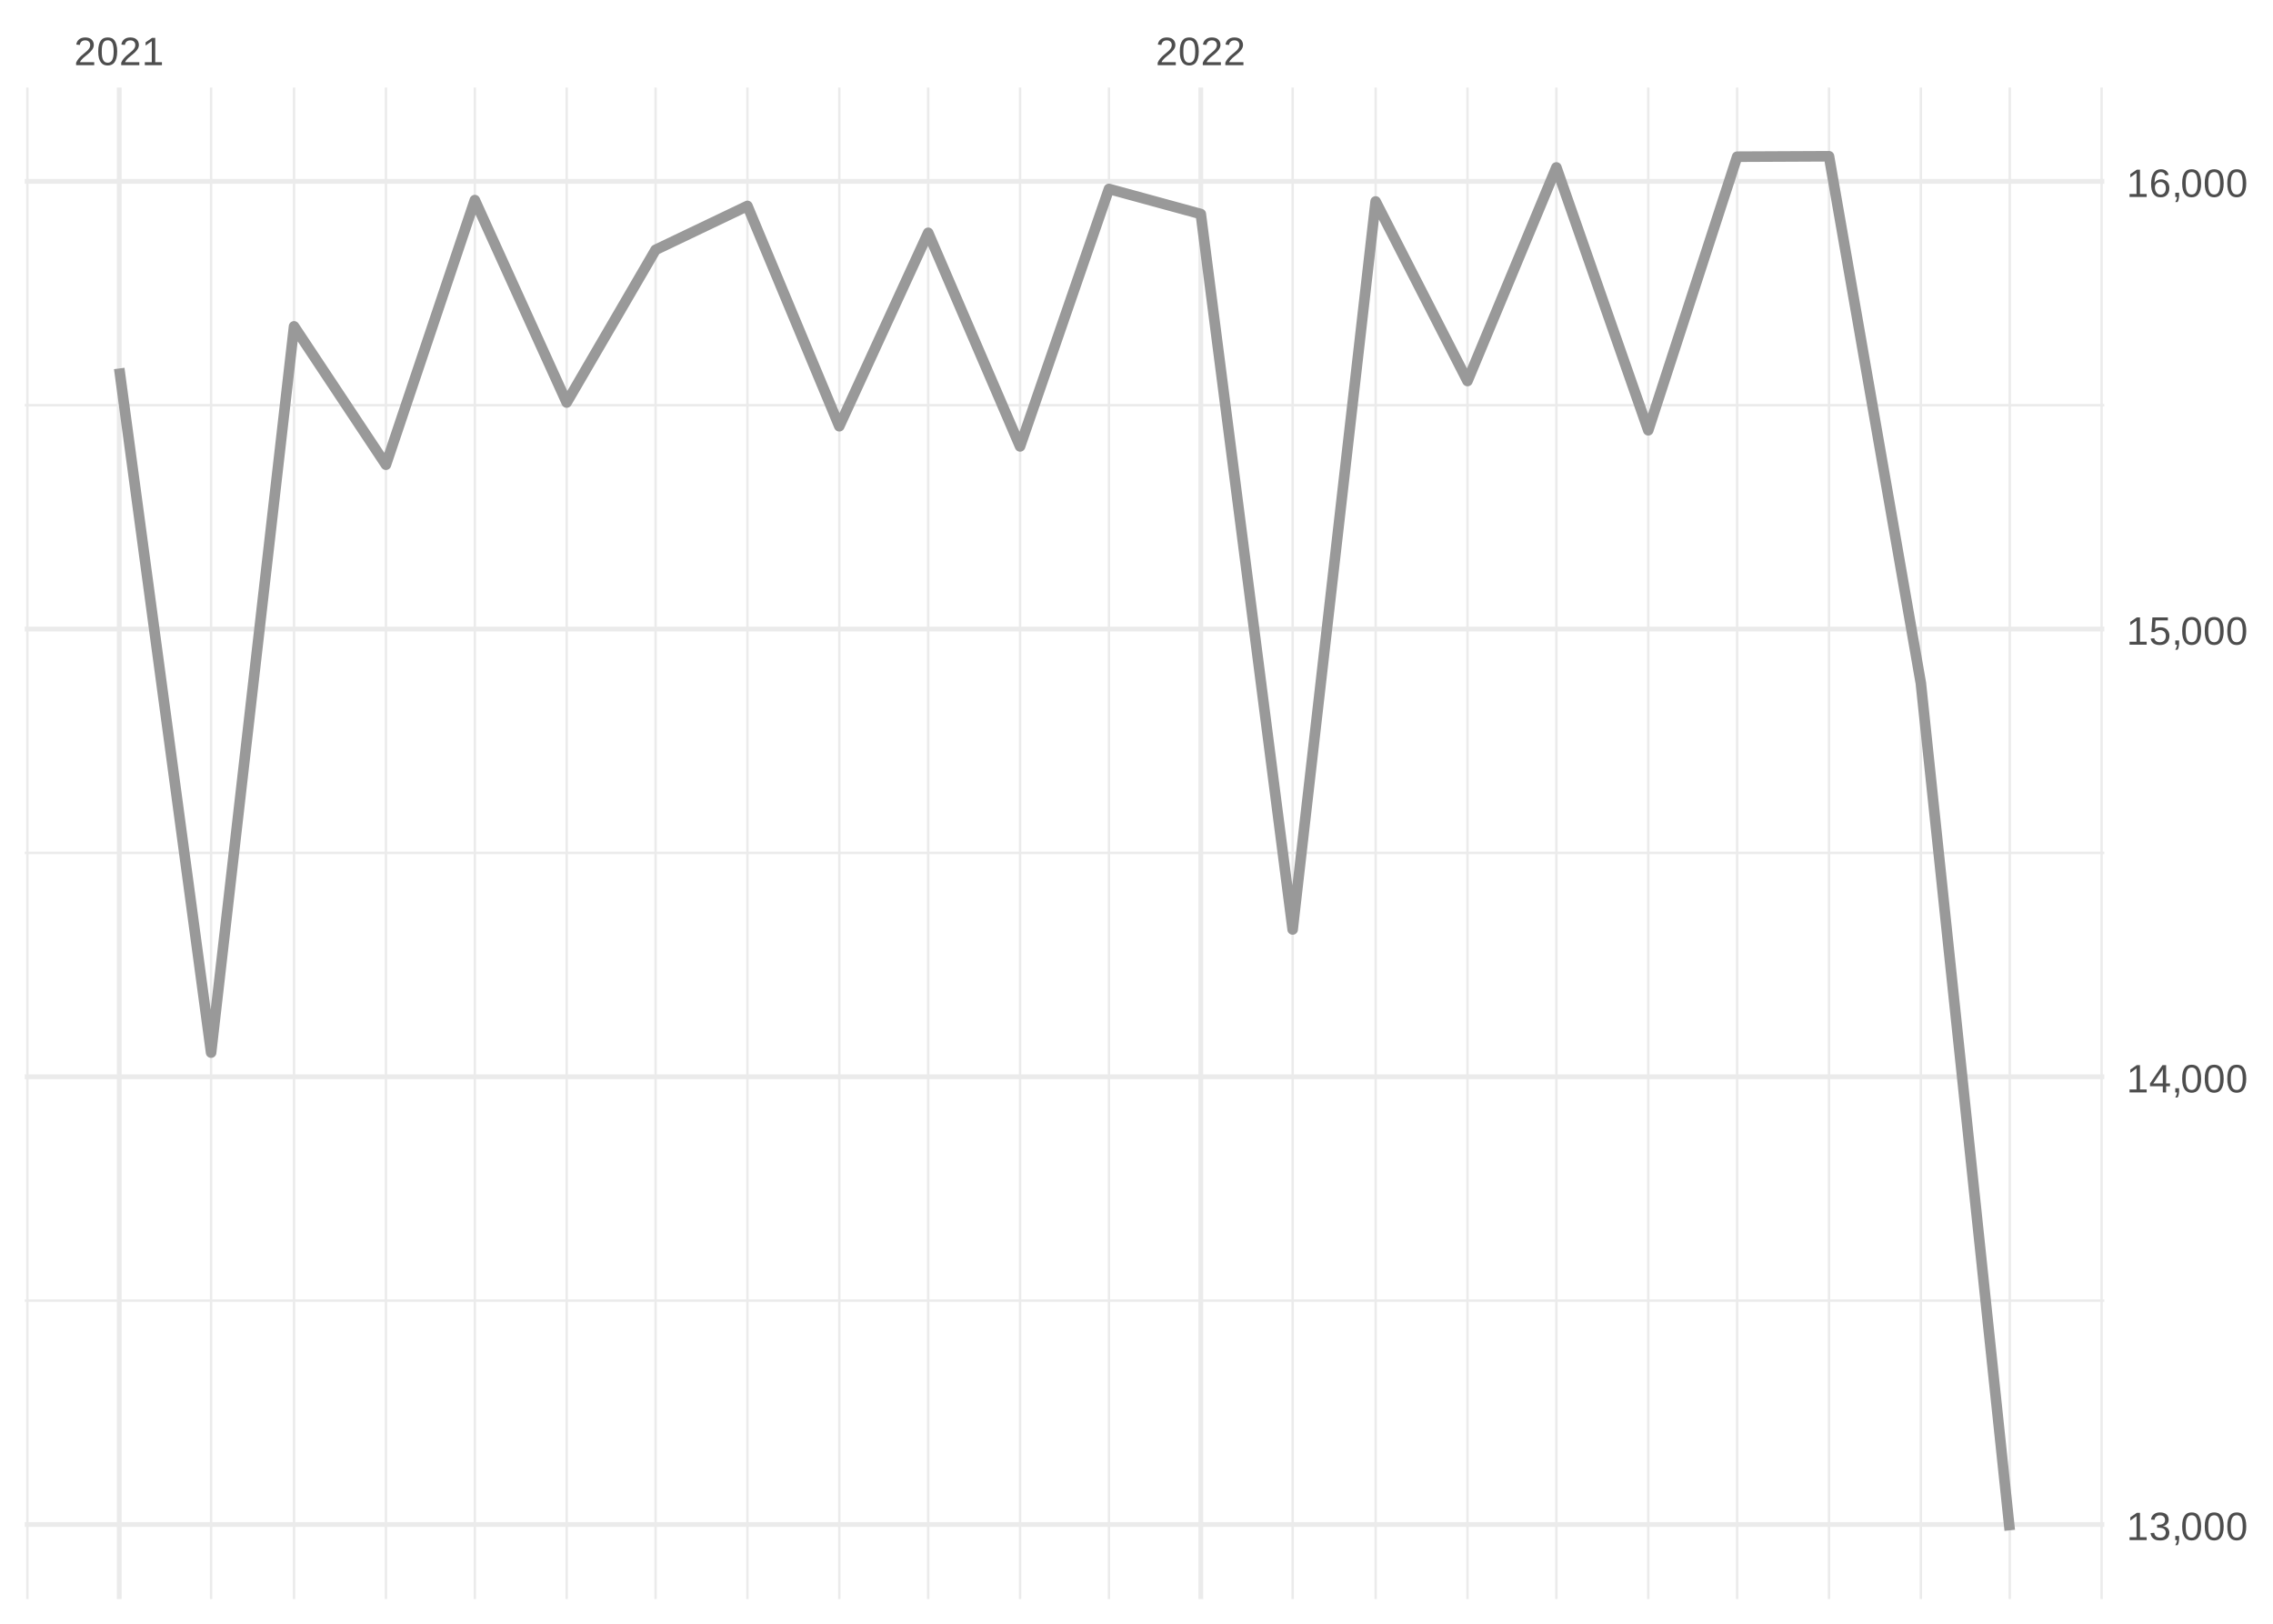
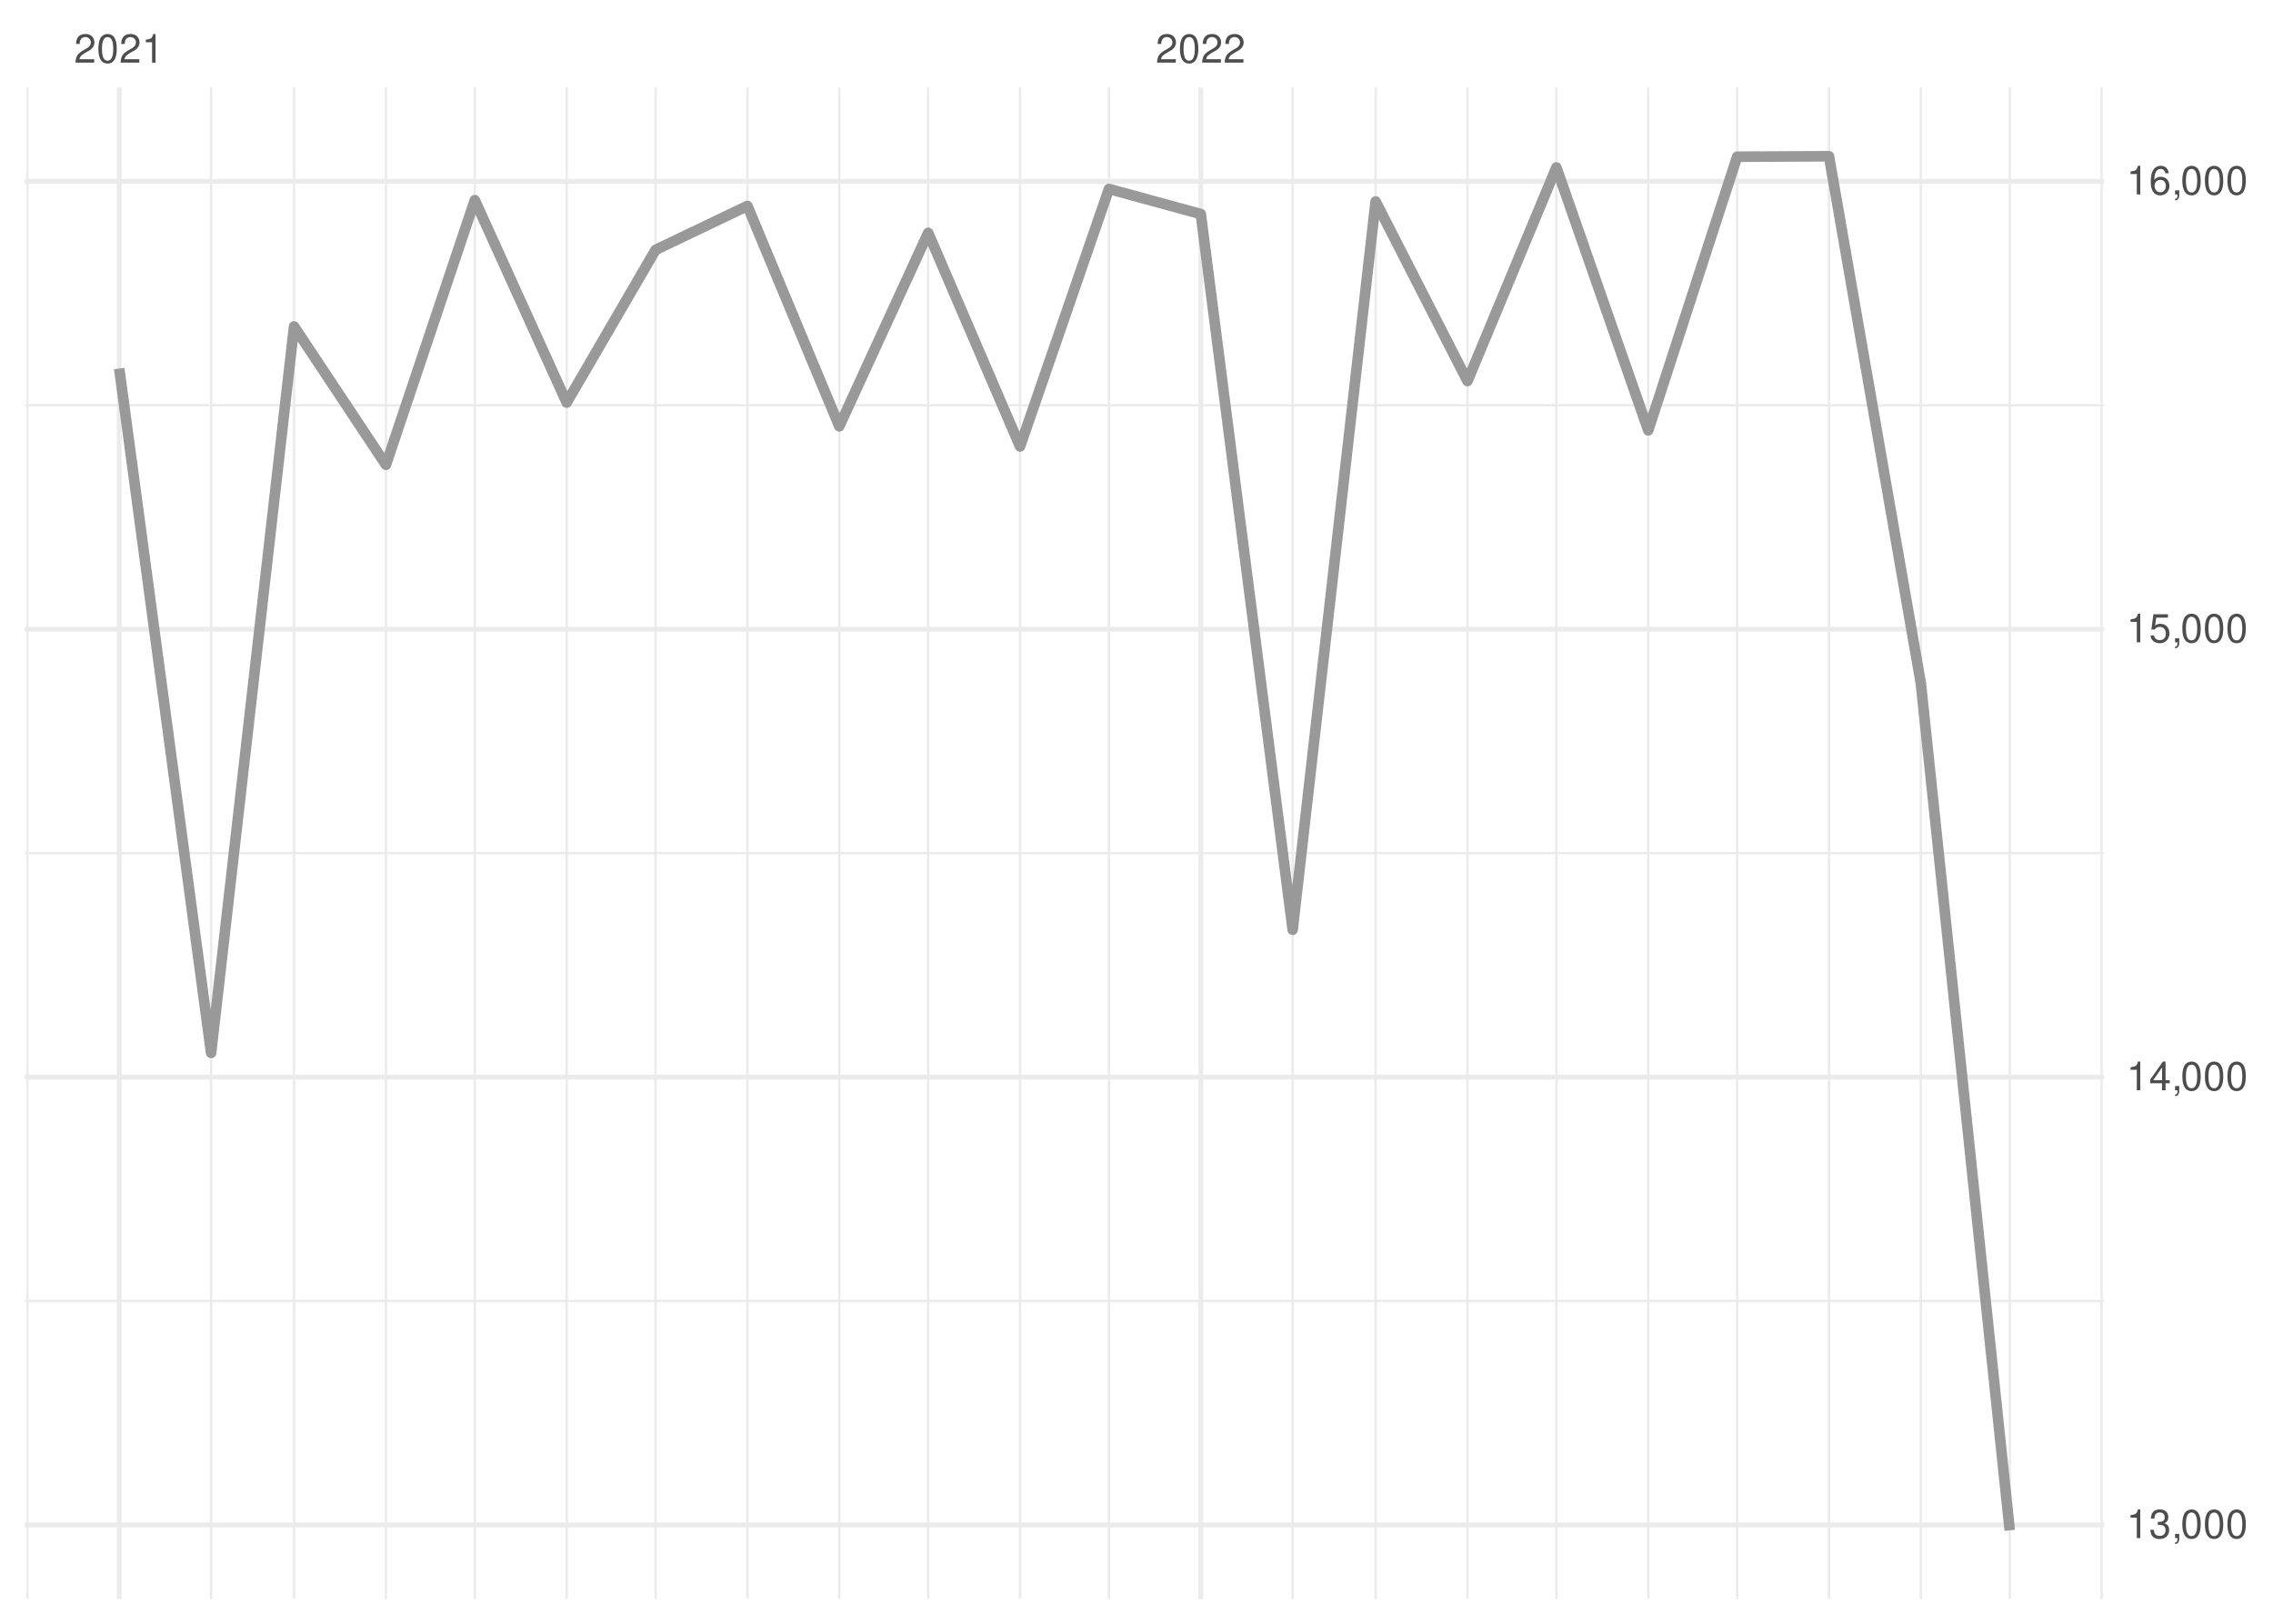
<svg xmlns="http://www.w3.org/2000/svg" xmlns:xlink="http://www.w3.org/1999/xlink" width="504pt" height="360pt" viewBox="0 0 504 360" version="1.1">
  <defs>
    <g>
      <symbol overflow="visible" id="glyph0-0">
-         <path style="stroke:none;" d="M 0.297 0 L 0.297 -5.859 L 2.625 -5.859 L 2.625 0 Z M 0.578 -0.297 L 2.344 -0.297 L 2.344 -5.578 L 0.578 -5.578 Z M 0.578 -0.297 " />
+         <path style="stroke:none;" d="" />
      </symbol>
      <symbol overflow="visible" id="glyph0-1">
-         <path style="stroke:none;" d="M 0.438 0 L 0.438 -0.547 C 0.582 -0.879 0.758 -1.172 0.969 -1.422 C 1.188 -1.68 1.41 -1.914 1.641 -2.125 C 1.867 -2.332 2.098 -2.523 2.328 -2.703 C 2.555 -2.879 2.758 -3.055 2.938 -3.234 C 3.125 -3.41 3.273 -3.598 3.391 -3.797 C 3.504 -3.992 3.562 -4.211 3.562 -4.453 C 3.562 -4.629 3.535 -4.781 3.484 -4.906 C 3.43 -5.039 3.352 -5.148 3.25 -5.234 C 3.156 -5.328 3.039 -5.395 2.906 -5.438 C 2.77 -5.477 2.617 -5.5 2.453 -5.5 C 2.297 -5.5 2.148 -5.477 2.016 -5.438 C 1.879 -5.395 1.758 -5.332 1.656 -5.25 C 1.551 -5.164 1.461 -5.055 1.391 -4.922 C 1.328 -4.797 1.285 -4.648 1.266 -4.484 L 0.484 -4.562 C 0.504 -4.781 0.562 -4.984 0.656 -5.172 C 0.75 -5.359 0.879 -5.523 1.047 -5.672 C 1.211 -5.816 1.41 -5.93 1.641 -6.016 C 1.879 -6.098 2.148 -6.141 2.453 -6.141 C 2.754 -6.141 3.02 -6.102 3.25 -6.031 C 3.488 -5.957 3.688 -5.848 3.844 -5.703 C 4.008 -5.566 4.133 -5.395 4.219 -5.188 C 4.312 -4.988 4.359 -4.754 4.359 -4.484 C 4.359 -4.273 4.32 -4.078 4.25 -3.891 C 4.176 -3.711 4.078 -3.539 3.953 -3.375 C 3.828 -3.207 3.688 -3.047 3.531 -2.891 C 3.375 -2.742 3.207 -2.594 3.031 -2.438 C 2.852 -2.289 2.676 -2.145 2.5 -2 C 2.32 -1.863 2.156 -1.723 2 -1.578 C 1.844 -1.43 1.703 -1.281 1.578 -1.125 C 1.453 -0.977 1.359 -0.82 1.297 -0.656 L 4.453 -0.656 L 4.453 0 Z M 0.438 0 " />
+         <path style="stroke:none;" d="M 4.453 -0.766 L 1.172 -0.766 C 1.25 -1.297 1.531 -1.625 2.297 -2.094 L 3.172 -2.594 C 4.047 -3.062 4.5 -3.719 4.5 -4.5 C 4.5 -5.031 4.281 -5.531 3.922 -5.875 C 3.547 -6.203 3.094 -6.359 2.5 -6.359 C 1.703 -6.359 1.125 -6.078 0.781 -5.531 C 0.547 -5.203 0.453 -4.797 0.438 -4.156 L 1.219 -4.156 C 1.234 -4.594 1.297 -4.844 1.406 -5.062 C 1.594 -5.438 2 -5.688 2.469 -5.688 C 3.172 -5.688 3.703 -5.172 3.703 -4.484 C 3.703 -3.969 3.406 -3.531 2.859 -3.219 L 2.047 -2.75 C 0.75 -2 0.375 -1.406 0.297 -0.016 L 4.453 -0.016 Z M 4.453 -0.766 " />
      </symbol>
      <symbol overflow="visible" id="glyph0-2">
-         <path style="stroke:none;" d="M 4.547 -3.031 C 4.547 -2.445 4.488 -1.957 4.375 -1.562 C 4.27 -1.164 4.117 -0.844 3.922 -0.594 C 3.734 -0.352 3.508 -0.18 3.25 -0.078 C 3 0.023 2.727 0.078 2.438 0.078 C 2.145 0.078 1.867 0.023 1.609 -0.078 C 1.359 -0.18 1.141 -0.352 0.953 -0.594 C 0.766 -0.844 0.613 -1.164 0.5 -1.562 C 0.395 -1.957 0.344 -2.445 0.344 -3.031 C 0.344 -3.633 0.395 -4.133 0.5 -4.531 C 0.613 -4.938 0.766 -5.258 0.953 -5.5 C 1.141 -5.738 1.359 -5.906 1.609 -6 C 1.867 -6.094 2.156 -6.141 2.469 -6.141 C 2.75 -6.141 3.016 -6.094 3.266 -6 C 3.523 -5.906 3.75 -5.738 3.938 -5.5 C 4.125 -5.258 4.27 -4.938 4.375 -4.531 C 4.488 -4.133 4.547 -3.633 4.547 -3.031 Z M 3.766 -3.031 C 3.766 -3.508 3.734 -3.906 3.672 -4.219 C 3.617 -4.539 3.535 -4.797 3.422 -4.984 C 3.305 -5.18 3.164 -5.316 3 -5.391 C 2.844 -5.473 2.664 -5.516 2.469 -5.516 C 2.25 -5.516 2.055 -5.473 1.891 -5.391 C 1.723 -5.316 1.582 -5.18 1.469 -4.984 C 1.352 -4.797 1.266 -4.539 1.203 -4.219 C 1.148 -3.906 1.125 -3.508 1.125 -3.031 C 1.125 -2.562 1.148 -2.164 1.203 -1.844 C 1.266 -1.531 1.352 -1.273 1.469 -1.078 C 1.582 -0.891 1.719 -0.754 1.875 -0.672 C 2.039 -0.586 2.227 -0.547 2.438 -0.547 C 2.645 -0.547 2.828 -0.586 2.984 -0.672 C 3.148 -0.754 3.289 -0.891 3.406 -1.078 C 3.52 -1.273 3.609 -1.531 3.672 -1.844 C 3.734 -2.164 3.766 -2.562 3.766 -3.031 Z M 3.766 -3.031 " />
+         <path style="stroke:none;" d="M 2.422 -6.359 C 1.844 -6.359 1.312 -6.094 0.984 -5.672 C 0.578 -5.109 0.375 -4.25 0.375 -3.078 C 0.375 -0.938 1.078 0.203 2.422 0.203 C 3.734 0.203 4.453 -0.938 4.453 -3.031 C 4.453 -4.25 4.266 -5.078 3.859 -5.672 C 3.531 -6.109 3.016 -6.359 2.422 -6.359 Z M 2.422 -5.672 C 3.25 -5.672 3.672 -4.828 3.672 -3.094 C 3.672 -1.281 3.266 -0.438 2.406 -0.438 C 1.578 -0.438 1.172 -1.312 1.172 -3.062 C 1.172 -4.828 1.578 -5.672 2.422 -5.672 Z M 2.422 -5.672 " />
      </symbol>
      <symbol overflow="visible" id="glyph0-3">
-         <path style="stroke:none;" d="M 0.672 0 L 0.672 -0.656 L 2.219 -0.656 L 2.219 -5.312 L 0.844 -4.344 L 0.844 -5.062 L 2.281 -6.047 L 2.984 -6.047 L 2.984 -0.656 L 4.469 -0.656 L 4.469 0 Z M 0.672 0 " />
+         <path style="stroke:none;" d="M 2.281 -4.531 L 2.281 0 L 3.047 0 L 3.047 -6.359 L 2.547 -6.359 C 2.266 -5.391 2.094 -5.25 0.891 -5.094 L 0.891 -4.531 Z M 2.281 -4.531 " />
      </symbol>
      <symbol overflow="visible" id="glyph0-4">
-         <path style="stroke:none;" d="M 4.5 -1.672 C 4.5 -1.391 4.453 -1.141 4.359 -0.922 C 4.273 -0.703 4.145 -0.52 3.969 -0.375 C 3.801 -0.227 3.586 -0.113 3.328 -0.031 C 3.078 0.039 2.785 0.078 2.453 0.078 C 2.078 0.078 1.758 0.035 1.5 -0.047 C 1.25 -0.141 1.039 -0.266 0.875 -0.422 C 0.707 -0.578 0.582 -0.75 0.5 -0.938 C 0.414 -1.133 0.359 -1.344 0.328 -1.562 L 1.141 -1.625 C 1.16 -1.469 1.203 -1.32 1.266 -1.188 C 1.328 -1.062 1.41 -0.945 1.516 -0.844 C 1.617 -0.75 1.75 -0.676 1.906 -0.625 C 2.062 -0.57 2.242 -0.547 2.453 -0.547 C 2.836 -0.547 3.141 -0.641 3.359 -0.828 C 3.586 -1.023 3.703 -1.316 3.703 -1.703 C 3.703 -1.922 3.648 -2.098 3.547 -2.234 C 3.453 -2.367 3.332 -2.473 3.188 -2.547 C 3.039 -2.629 2.879 -2.68 2.703 -2.703 C 2.523 -2.734 2.363 -2.75 2.219 -2.75 L 1.781 -2.75 L 1.781 -3.422 L 2.203 -3.422 C 2.348 -3.422 2.5 -3.43 2.656 -3.453 C 2.82 -3.484 2.969 -3.535 3.094 -3.609 C 3.227 -3.691 3.336 -3.801 3.422 -3.938 C 3.504 -4.07 3.547 -4.242 3.547 -4.453 C 3.547 -4.773 3.445 -5.031 3.25 -5.219 C 3.062 -5.406 2.781 -5.5 2.406 -5.5 C 2.07 -5.5 1.797 -5.41 1.578 -5.234 C 1.367 -5.066 1.25 -4.82 1.219 -4.5 L 0.438 -4.562 C 0.469 -4.832 0.539 -5.066 0.656 -5.266 C 0.77 -5.461 0.914 -5.625 1.094 -5.75 C 1.27 -5.883 1.469 -5.984 1.688 -6.047 C 1.914 -6.109 2.16 -6.141 2.422 -6.141 C 2.754 -6.141 3.039 -6.098 3.281 -6.016 C 3.531 -5.93 3.734 -5.816 3.891 -5.672 C 4.047 -5.523 4.16 -5.352 4.234 -5.156 C 4.305 -4.969 4.344 -4.766 4.344 -4.547 C 4.344 -4.367 4.316 -4.203 4.266 -4.047 C 4.211 -3.891 4.133 -3.75 4.031 -3.625 C 3.938 -3.5 3.805 -3.391 3.641 -3.297 C 3.484 -3.211 3.297 -3.148 3.078 -3.109 L 3.078 -3.094 C 3.316 -3.062 3.523 -3.004 3.703 -2.922 C 3.891 -2.836 4.039 -2.734 4.156 -2.609 C 4.27 -2.484 4.352 -2.336 4.406 -2.172 C 4.469 -2.016 4.5 -1.848 4.5 -1.672 Z M 4.5 -1.672 " />
+         <path style="stroke:none;" d="M 1.938 -2.922 L 2.359 -2.922 C 3.203 -2.922 3.656 -2.531 3.656 -1.766 C 3.656 -0.969 3.172 -0.484 2.375 -0.484 C 1.516 -0.484 1.109 -0.922 1.062 -1.844 L 0.281 -1.844 C 0.312 -1.344 0.406 -1 0.547 -0.719 C 0.875 -0.109 1.484 0.203 2.344 0.203 C 3.625 0.203 4.453 -0.578 4.453 -1.781 C 4.453 -2.594 4.141 -3.031 3.391 -3.297 C 3.969 -3.531 4.266 -3.969 4.266 -4.609 C 4.266 -5.703 3.547 -6.359 2.359 -6.359 C 1.109 -6.359 0.438 -5.656 0.406 -4.312 L 1.188 -4.312 C 1.203 -4.703 1.234 -4.922 1.328 -5.109 C 1.5 -5.469 1.891 -5.688 2.375 -5.688 C 3.062 -5.688 3.469 -5.266 3.469 -4.578 C 3.469 -4.141 3.312 -3.859 2.969 -3.719 C 2.766 -3.625 2.484 -3.594 1.938 -3.578 Z M 1.938 -2.922 " />
      </symbol>
      <symbol overflow="visible" id="glyph0-5">
-         <path style="stroke:none;" d="M 1.656 -0.938 L 1.656 -0.219 C 1.656 -0.062 1.645 0.07 1.625 0.188 C 1.613 0.312 1.594 0.426 1.562 0.531 C 1.539 0.645 1.508 0.75 1.469 0.844 C 1.426 0.938 1.375 1.031 1.312 1.125 L 0.797 1.125 C 0.922 0.938 1.016 0.75 1.078 0.562 C 1.148 0.375 1.188 0.188 1.188 0 L 0.812 0 L 0.812 -0.938 Z M 1.656 -0.938 " />
+         <path style="stroke:none;" d="M 0.766 -0.922 L 0.766 0 L 1.297 0 L 1.297 0.156 C 1.297 0.766 1.172 0.938 0.766 0.953 L 0.766 1.297 C 1.344 1.312 1.688 0.891 1.688 0.141 L 1.688 -0.922 Z M 0.766 -0.922 " />
      </symbol>
      <symbol overflow="visible" id="glyph0-6">
-         <path style="stroke:none;" d="M 3.781 -1.375 L 3.781 0 L 3.047 0 L 3.047 -1.375 L 0.203 -1.375 L 0.203 -1.969 L 2.969 -6.047 L 3.781 -6.047 L 3.781 -1.984 L 4.641 -1.984 L 4.641 -1.375 Z M 3.047 -5.188 C 3.047 -5.164 3.035 -5.133 3.016 -5.094 C 2.992 -5.051 2.969 -5.004 2.938 -4.953 C 2.906 -4.898 2.875 -4.848 2.844 -4.797 C 2.812 -4.742 2.785 -4.703 2.766 -4.672 L 1.219 -2.391 C 1.195 -2.359 1.172 -2.32 1.141 -2.281 C 1.117 -2.25 1.094 -2.211 1.062 -2.172 C 1.039 -2.141 1.016 -2.102 0.984 -2.062 C 0.953 -2.031 0.93 -2.004 0.922 -1.984 L 3.047 -1.984 Z M 3.047 -5.188 " />
+         <path style="stroke:none;" d="M 2.875 -1.547 L 2.875 0 L 3.656 0 L 3.656 -1.547 L 4.578 -1.547 L 4.578 -2.234 L 3.656 -2.234 L 3.656 -6.359 L 3.078 -6.359 L 0.25 -2.359 L 0.25 -1.547 Z M 2.875 -2.234 L 0.922 -2.234 L 2.875 -5.047 Z M 2.875 -2.234 " />
      </symbol>
      <symbol overflow="visible" id="glyph0-7">
-         <path style="stroke:none;" d="M 4.516 -1.969 C 4.516 -1.664 4.469 -1.391 4.375 -1.141 C 4.289 -0.891 4.156 -0.672 3.969 -0.484 C 3.789 -0.305 3.566 -0.164 3.297 -0.062 C 3.035 0.031 2.727 0.078 2.375 0.078 C 2.062 0.078 1.785 0.039 1.547 -0.031 C 1.305 -0.102 1.102 -0.203 0.938 -0.328 C 0.781 -0.461 0.648 -0.613 0.547 -0.781 C 0.453 -0.957 0.391 -1.148 0.359 -1.359 L 1.141 -1.438 C 1.172 -1.32 1.211 -1.211 1.266 -1.109 C 1.328 -1.004 1.406 -0.91 1.5 -0.828 C 1.602 -0.742 1.723 -0.676 1.859 -0.625 C 2.004 -0.57 2.18 -0.547 2.391 -0.547 C 2.586 -0.547 2.77 -0.578 2.938 -0.641 C 3.102 -0.703 3.242 -0.789 3.359 -0.906 C 3.473 -1.031 3.562 -1.176 3.625 -1.344 C 3.688 -1.52 3.719 -1.723 3.719 -1.953 C 3.719 -2.141 3.688 -2.312 3.625 -2.469 C 3.57 -2.625 3.488 -2.758 3.375 -2.875 C 3.258 -2.988 3.117 -3.078 2.953 -3.141 C 2.797 -3.203 2.613 -3.234 2.406 -3.234 C 2.281 -3.234 2.16 -3.219 2.047 -3.188 C 1.941 -3.164 1.844 -3.133 1.75 -3.094 C 1.656 -3.062 1.57 -3.016 1.5 -2.953 C 1.426 -2.898 1.352 -2.848 1.281 -2.797 L 0.531 -2.797 L 0.734 -6.047 L 4.172 -6.047 L 4.172 -5.391 L 1.438 -5.391 L 1.312 -3.469 C 1.457 -3.582 1.629 -3.676 1.828 -3.75 C 2.035 -3.82 2.281 -3.859 2.562 -3.859 C 2.863 -3.859 3.133 -3.812 3.375 -3.719 C 3.613 -3.633 3.816 -3.504 3.984 -3.328 C 4.16 -3.16 4.289 -2.961 4.375 -2.734 C 4.469 -2.504 4.516 -2.25 4.516 -1.969 Z M 4.516 -1.969 " />
+         <path style="stroke:none;" d="M 4.188 -6.234 L 0.969 -6.234 L 0.5 -2.844 L 1.219 -2.844 C 1.578 -3.266 1.875 -3.422 2.359 -3.422 C 3.203 -3.422 3.719 -2.844 3.719 -1.922 C 3.719 -1.031 3.203 -0.484 2.359 -0.484 C 1.688 -0.484 1.266 -0.828 1.078 -1.531 L 0.312 -1.531 C 0.406 -1.016 0.5 -0.781 0.688 -0.547 C 1.031 -0.078 1.672 0.203 2.375 0.203 C 3.641 0.203 4.516 -0.719 4.516 -2.031 C 4.516 -3.266 3.688 -4.109 2.5 -4.109 C 2.062 -4.109 1.703 -4 1.344 -3.734 L 1.594 -5.469 L 4.188 -5.469 Z M 4.188 -6.234 " />
      </symbol>
      <symbol overflow="visible" id="glyph0-8">
-         <path style="stroke:none;" d="M 4.5 -1.984 C 4.5 -1.68 4.457 -1.398 4.375 -1.141 C 4.289 -0.891 4.164 -0.672 4 -0.484 C 3.844 -0.305 3.641 -0.164 3.391 -0.062 C 3.148 0.031 2.867 0.078 2.547 0.078 C 2.191 0.078 1.883 0.016 1.625 -0.109 C 1.363 -0.242 1.145 -0.438 0.969 -0.688 C 0.789 -0.945 0.66 -1.258 0.578 -1.625 C 0.492 -2 0.453 -2.422 0.453 -2.891 C 0.453 -3.422 0.5 -3.891 0.594 -4.297 C 0.695 -4.703 0.836 -5.039 1.016 -5.312 C 1.203 -5.594 1.43 -5.801 1.703 -5.938 C 1.973 -6.07 2.273 -6.141 2.609 -6.141 C 2.816 -6.141 3.008 -6.117 3.188 -6.078 C 3.375 -6.035 3.539 -5.961 3.688 -5.859 C 3.832 -5.766 3.957 -5.641 4.062 -5.484 C 4.176 -5.328 4.27 -5.133 4.344 -4.906 L 3.594 -4.781 C 3.52 -5.039 3.395 -5.227 3.219 -5.344 C 3.039 -5.457 2.836 -5.516 2.609 -5.516 C 2.391 -5.516 2.191 -5.461 2.016 -5.359 C 1.848 -5.266 1.703 -5.117 1.578 -4.922 C 1.461 -4.723 1.375 -4.473 1.312 -4.172 C 1.25 -3.867 1.219 -3.516 1.219 -3.109 C 1.352 -3.367 1.547 -3.566 1.797 -3.703 C 2.055 -3.836 2.352 -3.906 2.688 -3.906 C 2.957 -3.906 3.203 -3.859 3.422 -3.766 C 3.648 -3.68 3.844 -3.555 4 -3.391 C 4.164 -3.223 4.289 -3.02 4.375 -2.781 C 4.457 -2.539 4.5 -2.273 4.5 -1.984 Z M 3.719 -1.953 C 3.719 -2.16 3.691 -2.348 3.641 -2.516 C 3.586 -2.68 3.508 -2.82 3.406 -2.938 C 3.301 -3.062 3.172 -3.156 3.016 -3.219 C 2.867 -3.281 2.695 -3.312 2.5 -3.312 C 2.363 -3.312 2.223 -3.289 2.078 -3.25 C 1.93 -3.207 1.801 -3.141 1.688 -3.047 C 1.57 -2.953 1.477 -2.828 1.406 -2.672 C 1.332 -2.523 1.297 -2.344 1.297 -2.125 C 1.297 -1.906 1.32 -1.695 1.375 -1.5 C 1.438 -1.312 1.52 -1.145 1.625 -1 C 1.727 -0.852 1.852 -0.738 2 -0.656 C 2.156 -0.57 2.332 -0.531 2.531 -0.531 C 2.719 -0.531 2.883 -0.562 3.031 -0.625 C 3.176 -0.695 3.301 -0.789 3.406 -0.906 C 3.508 -1.031 3.586 -1.18 3.641 -1.359 C 3.691 -1.535 3.719 -1.734 3.719 -1.953 Z M 3.719 -1.953 " />
+         <path style="stroke:none;" d="M 4.375 -4.703 C 4.234 -5.75 3.562 -6.359 2.609 -6.359 C 1.922 -6.359 1.312 -6.031 0.938 -5.453 C 0.547 -4.828 0.375 -4.062 0.375 -2.906 C 0.375 -1.828 0.531 -1.156 0.906 -0.594 C 1.234 -0.078 1.781 0.203 2.469 0.203 C 3.656 0.203 4.516 -0.688 4.516 -1.922 C 4.516 -3.094 3.719 -3.922 2.609 -3.922 C 1.984 -3.922 1.5 -3.688 1.172 -3.234 C 1.172 -4.797 1.672 -5.672 2.562 -5.672 C 3.109 -5.672 3.484 -5.328 3.609 -4.703 Z M 2.5 -3.234 C 3.25 -3.234 3.719 -2.703 3.719 -1.859 C 3.719 -1.062 3.188 -0.484 2.484 -0.484 C 1.766 -0.484 1.219 -1.094 1.219 -1.906 C 1.219 -2.688 1.734 -3.234 2.5 -3.234 Z M 2.5 -3.234 " />
      </symbol>
    </g>
    <clipPath id="clip1">
      <path d="M 5.48 288 L 466.59 288 L 466.59 289 L 5.48 289 Z M 5.48 288 " />
    </clipPath>
    <clipPath id="clip2">
      <path d="M 5.48 188 L 466.59 188 L 466.59 190 L 5.48 190 Z M 5.48 188 " />
    </clipPath>
    <clipPath id="clip3">
      <path d="M 5.48 89 L 466.59 89 L 466.59 91 L 5.48 91 Z M 5.48 89 " />
    </clipPath>
    <clipPath id="clip4">
      <path d="M 5.48 19.41 L 7 19.41 L 7 354.52 L 5.48 354.52 Z M 5.48 19.41 " />
    </clipPath>
    <clipPath id="clip5">
      <path d="M 46 19.41 L 48 19.41 L 48 354.52 L 46 354.52 Z M 46 19.41 " />
    </clipPath>
    <clipPath id="clip6">
      <path d="M 64 19.41 L 66 19.41 L 66 354.52 L 64 354.52 Z M 64 19.41 " />
    </clipPath>
    <clipPath id="clip7">
      <path d="M 85 19.41 L 86 19.41 L 86 354.52 L 85 354.52 Z M 85 19.41 " />
    </clipPath>
    <clipPath id="clip8">
      <path d="M 105 19.41 L 106 19.41 L 106 354.52 L 105 354.52 Z M 105 19.41 " />
    </clipPath>
    <clipPath id="clip9">
      <path d="M 125 19.41 L 126 19.41 L 126 354.52 L 125 354.52 Z M 125 19.41 " />
    </clipPath>
    <clipPath id="clip10">
      <path d="M 145 19.41 L 146 19.41 L 146 354.52 L 145 354.52 Z M 145 19.41 " />
    </clipPath>
    <clipPath id="clip11">
      <path d="M 165 19.41 L 166 19.41 L 166 354.52 L 165 354.52 Z M 165 19.41 " />
    </clipPath>
    <clipPath id="clip12">
      <path d="M 185 19.41 L 187 19.41 L 187 354.52 L 185 354.52 Z M 185 19.41 " />
    </clipPath>
    <clipPath id="clip13">
      <path d="M 205 19.41 L 207 19.41 L 207 354.52 L 205 354.52 Z M 205 19.41 " />
    </clipPath>
    <clipPath id="clip14">
      <path d="M 225 19.41 L 227 19.41 L 227 354.52 L 225 354.52 Z M 225 19.41 " />
    </clipPath>
    <clipPath id="clip15">
      <path d="M 245 19.41 L 247 19.41 L 247 354.52 L 245 354.52 Z M 245 19.41 " />
    </clipPath>
    <clipPath id="clip16">
      <path d="M 286 19.41 L 287 19.41 L 287 354.52 L 286 354.52 Z M 286 19.41 " />
    </clipPath>
    <clipPath id="clip17">
      <path d="M 304 19.41 L 306 19.41 L 306 354.52 L 304 354.52 Z M 304 19.41 " />
    </clipPath>
    <clipPath id="clip18">
      <path d="M 325 19.41 L 326 19.41 L 326 354.52 L 325 354.52 Z M 325 19.41 " />
    </clipPath>
    <clipPath id="clip19">
      <path d="M 344 19.41 L 346 19.41 L 346 354.52 L 344 354.52 Z M 344 19.41 " />
    </clipPath>
    <clipPath id="clip20">
      <path d="M 365 19.41 L 366 19.41 L 366 354.52 L 365 354.52 Z M 365 19.41 " />
    </clipPath>
    <clipPath id="clip21">
      <path d="M 384 19.41 L 386 19.41 L 386 354.52 L 384 354.52 Z M 384 19.41 " />
    </clipPath>
    <clipPath id="clip22">
      <path d="M 405 19.41 L 406 19.41 L 406 354.52 L 405 354.52 Z M 405 19.41 " />
    </clipPath>
    <clipPath id="clip23">
      <path d="M 425 19.41 L 427 19.41 L 427 354.52 L 425 354.52 Z M 425 19.41 " />
    </clipPath>
    <clipPath id="clip24">
      <path d="M 445 19.41 L 446 19.41 L 446 354.52 L 445 354.52 Z M 445 19.41 " />
    </clipPath>
    <clipPath id="clip25">
      <path d="M 465 19.41 L 466.59 19.41 L 466.59 354.52 L 465 354.52 Z M 465 19.41 " />
    </clipPath>
    <clipPath id="clip26">
      <path d="M 5.48 337 L 466.59 337 L 466.59 339 L 5.48 339 Z M 5.48 337 " />
    </clipPath>
    <clipPath id="clip27">
      <path d="M 5.48 238 L 466.59 238 L 466.59 240 L 5.48 240 Z M 5.48 238 " />
    </clipPath>
    <clipPath id="clip28">
      <path d="M 5.48 138 L 466.59 138 L 466.59 141 L 5.48 141 Z M 5.48 138 " />
    </clipPath>
    <clipPath id="clip29">
      <path d="M 5.48 39 L 466.59 39 L 466.59 41 L 5.48 41 Z M 5.48 39 " />
    </clipPath>
    <clipPath id="clip30">
      <path d="M 25 19.41 L 27 19.41 L 27 354.52 L 25 354.52 Z M 25 19.41 " />
    </clipPath>
    <clipPath id="clip31">
      <path d="M 265 19.41 L 267 19.41 L 267 354.52 L 265 354.52 Z M 265 19.41 " />
    </clipPath>
  </defs>
  <g id="surface26">
    <rect x="0" y="0" width="504" height="360" style="fill:rgb(100%,100%,100%);fill-opacity:1;stroke:none;" />
    <g clip-path="url(#clip1)" clip-rule="nonzero">
-       <path style="fill:none;stroke-width:0.533;stroke-linecap:butt;stroke-linejoin:round;stroke:rgb(92.157%,92.157%,92.157%);stroke-opacity:1;stroke-miterlimit:10;" d="M 5.48 288.363 L 466.59 288.363 " />
+       <path style="fill:none;stroke-width:0.533;stroke-linecap:butt;stroke-linejoin:round;stroke:rgb(92.157%,92.157%,92.157%);stroke-opacity:1;stroke-miterlimit:10;" d="M 5.48 288.449 L 466.59 288.449 " />
    </g>
    <g clip-path="url(#clip2)" clip-rule="nonzero">
-       <path style="fill:none;stroke-width:0.533;stroke-linecap:butt;stroke-linejoin:round;stroke:rgb(92.157%,92.157%,92.157%);stroke-opacity:1;stroke-miterlimit:10;" d="M 5.48 189.102 L 466.59 189.102 " />
+       <path style="fill:none;stroke-width:0.533;stroke-linecap:butt;stroke-linejoin:round;stroke:rgb(92.157%,92.157%,92.157%);stroke-opacity:1;stroke-miterlimit:10;" d="M 5.48 189.148 L 466.59 189.148 " />
    </g>
    <g clip-path="url(#clip3)" clip-rule="nonzero">
-       <path style="fill:none;stroke-width:0.533;stroke-linecap:butt;stroke-linejoin:round;stroke:rgb(92.157%,92.157%,92.157%);stroke-opacity:1;stroke-miterlimit:10;" d="M 5.48 89.836 L 466.59 89.836 " />
+       <path style="fill:none;stroke-width:0.533;stroke-linecap:butt;stroke-linejoin:round;stroke:rgb(92.157%,92.157%,92.157%);stroke-opacity:1;stroke-miterlimit:10;" d="M 5.48 89.852 L 466.59 89.852 " />
    </g>
    <g clip-path="url(#clip4)" clip-rule="nonzero">
      <path style="fill:none;stroke-width:0.533;stroke-linecap:butt;stroke-linejoin:round;stroke:rgb(92.157%,92.157%,92.157%);stroke-opacity:1;stroke-miterlimit:10;" d="M 6.07 354.52 L 6.07 19.41 " />
    </g>
    <g clip-path="url(#clip5)" clip-rule="nonzero">
      <path style="fill:none;stroke-width:0.533;stroke-linecap:butt;stroke-linejoin:round;stroke:rgb(92.157%,92.157%,92.157%);stroke-opacity:1;stroke-miterlimit:10;" d="M 46.809 354.52 L 46.809 19.41 " />
    </g>
    <g clip-path="url(#clip6)" clip-rule="nonzero">
      <path style="fill:none;stroke-width:0.533;stroke-linecap:butt;stroke-linejoin:round;stroke:rgb(92.157%,92.157%,92.157%);stroke-opacity:1;stroke-miterlimit:10;" d="M 65.203 354.52 L 65.203 19.41 " />
    </g>
    <g clip-path="url(#clip7)" clip-rule="nonzero">
      <path style="fill:none;stroke-width:0.533;stroke-linecap:butt;stroke-linejoin:round;stroke:rgb(92.157%,92.157%,92.157%);stroke-opacity:1;stroke-miterlimit:10;" d="M 85.574 354.52 L 85.574 19.41 " />
    </g>
    <g clip-path="url(#clip8)" clip-rule="nonzero">
      <path style="fill:none;stroke-width:0.533;stroke-linecap:butt;stroke-linejoin:round;stroke:rgb(92.157%,92.157%,92.157%);stroke-opacity:1;stroke-miterlimit:10;" d="M 105.285 354.52 L 105.285 19.41 " />
    </g>
    <g clip-path="url(#clip9)" clip-rule="nonzero">
      <path style="fill:none;stroke-width:0.533;stroke-linecap:butt;stroke-linejoin:round;stroke:rgb(92.157%,92.157%,92.157%);stroke-opacity:1;stroke-miterlimit:10;" d="M 125.652 354.52 L 125.652 19.41 " />
    </g>
    <g clip-path="url(#clip10)" clip-rule="nonzero">
      <path style="fill:none;stroke-width:0.533;stroke-linecap:butt;stroke-linejoin:round;stroke:rgb(92.157%,92.157%,92.157%);stroke-opacity:1;stroke-miterlimit:10;" d="M 145.363 354.52 L 145.363 19.41 " />
    </g>
    <g clip-path="url(#clip11)" clip-rule="nonzero">
      <path style="fill:none;stroke-width:0.533;stroke-linecap:butt;stroke-linejoin:round;stroke:rgb(92.157%,92.157%,92.157%);stroke-opacity:1;stroke-miterlimit:10;" d="M 165.73 354.52 L 165.73 19.41 " />
    </g>
    <g clip-path="url(#clip12)" clip-rule="nonzero">
      <path style="fill:none;stroke-width:0.533;stroke-linecap:butt;stroke-linejoin:round;stroke:rgb(92.157%,92.157%,92.157%);stroke-opacity:1;stroke-miterlimit:10;" d="M 186.098 354.52 L 186.098 19.41 " />
    </g>
    <g clip-path="url(#clip13)" clip-rule="nonzero">
      <path style="fill:none;stroke-width:0.533;stroke-linecap:butt;stroke-linejoin:round;stroke:rgb(92.157%,92.157%,92.157%);stroke-opacity:1;stroke-miterlimit:10;" d="M 205.809 354.52 L 205.809 19.41 " />
    </g>
    <g clip-path="url(#clip14)" clip-rule="nonzero">
      <path style="fill:none;stroke-width:0.533;stroke-linecap:butt;stroke-linejoin:round;stroke:rgb(92.157%,92.157%,92.157%);stroke-opacity:1;stroke-miterlimit:10;" d="M 226.18 354.52 L 226.18 19.41 " />
    </g>
    <g clip-path="url(#clip15)" clip-rule="nonzero">
      <path style="fill:none;stroke-width:0.533;stroke-linecap:butt;stroke-linejoin:round;stroke:rgb(92.157%,92.157%,92.157%);stroke-opacity:1;stroke-miterlimit:10;" d="M 245.891 354.52 L 245.891 19.41 " />
    </g>
    <g clip-path="url(#clip16)" clip-rule="nonzero">
      <path style="fill:none;stroke-width:0.533;stroke-linecap:butt;stroke-linejoin:round;stroke:rgb(92.157%,92.157%,92.157%);stroke-opacity:1;stroke-miterlimit:10;" d="M 286.625 354.52 L 286.625 19.41 " />
    </g>
    <g clip-path="url(#clip17)" clip-rule="nonzero">
      <path style="fill:none;stroke-width:0.533;stroke-linecap:butt;stroke-linejoin:round;stroke:rgb(92.157%,92.157%,92.157%);stroke-opacity:1;stroke-miterlimit:10;" d="M 305.023 354.52 L 305.023 19.41 " />
    </g>
    <g clip-path="url(#clip18)" clip-rule="nonzero">
      <path style="fill:none;stroke-width:0.533;stroke-linecap:butt;stroke-linejoin:round;stroke:rgb(92.157%,92.157%,92.157%);stroke-opacity:1;stroke-miterlimit:10;" d="M 325.391 354.52 L 325.391 19.41 " />
    </g>
    <g clip-path="url(#clip19)" clip-rule="nonzero">
      <path style="fill:none;stroke-width:0.533;stroke-linecap:butt;stroke-linejoin:round;stroke:rgb(92.157%,92.157%,92.157%);stroke-opacity:1;stroke-miterlimit:10;" d="M 345.102 354.52 L 345.102 19.41 " />
    </g>
    <g clip-path="url(#clip20)" clip-rule="nonzero">
      <path style="fill:none;stroke-width:0.533;stroke-linecap:butt;stroke-linejoin:round;stroke:rgb(92.157%,92.157%,92.157%);stroke-opacity:1;stroke-miterlimit:10;" d="M 365.473 354.52 L 365.473 19.41 " />
    </g>
    <g clip-path="url(#clip21)" clip-rule="nonzero">
      <path style="fill:none;stroke-width:0.533;stroke-linecap:butt;stroke-linejoin:round;stroke:rgb(92.157%,92.157%,92.157%);stroke-opacity:1;stroke-miterlimit:10;" d="M 385.184 354.52 L 385.184 19.41 " />
    </g>
    <g clip-path="url(#clip22)" clip-rule="nonzero">
      <path style="fill:none;stroke-width:0.533;stroke-linecap:butt;stroke-linejoin:round;stroke:rgb(92.157%,92.157%,92.157%);stroke-opacity:1;stroke-miterlimit:10;" d="M 405.551 354.52 L 405.551 19.41 " />
    </g>
    <g clip-path="url(#clip23)" clip-rule="nonzero">
      <path style="fill:none;stroke-width:0.533;stroke-linecap:butt;stroke-linejoin:round;stroke:rgb(92.157%,92.157%,92.157%);stroke-opacity:1;stroke-miterlimit:10;" d="M 425.918 354.52 L 425.918 19.41 " />
    </g>
    <g clip-path="url(#clip24)" clip-rule="nonzero">
      <path style="fill:none;stroke-width:0.533;stroke-linecap:butt;stroke-linejoin:round;stroke:rgb(92.157%,92.157%,92.157%);stroke-opacity:1;stroke-miterlimit:10;" d="M 445.629 354.52 L 445.629 19.41 " />
    </g>
    <g clip-path="url(#clip25)" clip-rule="nonzero">
      <path style="fill:none;stroke-width:0.533;stroke-linecap:butt;stroke-linejoin:round;stroke:rgb(92.157%,92.157%,92.157%);stroke-opacity:1;stroke-miterlimit:10;" d="M 465.996 354.52 L 465.996 19.41 " />
    </g>
    <g clip-path="url(#clip26)" clip-rule="nonzero">
-       <path style="fill:none;stroke-width:1.067;stroke-linecap:butt;stroke-linejoin:round;stroke:rgb(92.157%,92.157%,92.157%);stroke-opacity:1;stroke-miterlimit:10;" d="M 5.48 337.996 L 466.59 337.996 " />
+       <path style="fill:none;stroke-width:1.067;stroke-linecap:butt;stroke-linejoin:round;stroke:rgb(92.157%,92.157%,92.157%);stroke-opacity:1;stroke-miterlimit:10;" d="M 5.48 338.098 L 466.59 338.098 " />
    </g>
    <g clip-path="url(#clip27)" clip-rule="nonzero">
-       <path style="fill:none;stroke-width:1.067;stroke-linecap:butt;stroke-linejoin:round;stroke:rgb(92.157%,92.157%,92.157%);stroke-opacity:1;stroke-miterlimit:10;" d="M 5.48 238.734 L 466.59 238.734 " />
+       <path style="fill:none;stroke-width:1.067;stroke-linecap:butt;stroke-linejoin:round;stroke:rgb(92.157%,92.157%,92.157%);stroke-opacity:1;stroke-miterlimit:10;" d="M 5.48 238.801 L 466.59 238.801 " />
    </g>
    <g clip-path="url(#clip28)" clip-rule="nonzero">
-       <path style="fill:none;stroke-width:1.067;stroke-linecap:butt;stroke-linejoin:round;stroke:rgb(92.157%,92.157%,92.157%);stroke-opacity:1;stroke-miterlimit:10;" d="M 5.48 139.469 L 466.59 139.469 " />
+       <path style="fill:none;stroke-width:1.067;stroke-linecap:butt;stroke-linejoin:round;stroke:rgb(92.157%,92.157%,92.157%);stroke-opacity:1;stroke-miterlimit:10;" d="M 5.48 139.5 L 466.59 139.5 " />
    </g>
    <g clip-path="url(#clip29)" clip-rule="nonzero">
      <path style="fill:none;stroke-width:1.067;stroke-linecap:butt;stroke-linejoin:round;stroke:rgb(92.157%,92.157%,92.157%);stroke-opacity:1;stroke-miterlimit:10;" d="M 5.48 40.203 L 466.59 40.203 " />
    </g>
    <g clip-path="url(#clip30)" clip-rule="nonzero">
      <path style="fill:none;stroke-width:1.067;stroke-linecap:butt;stroke-linejoin:round;stroke:rgb(92.157%,92.157%,92.157%);stroke-opacity:1;stroke-miterlimit:10;" d="M 26.438 354.52 L 26.438 19.41 " />
    </g>
    <g clip-path="url(#clip31)" clip-rule="nonzero">
      <path style="fill:none;stroke-width:1.067;stroke-linecap:butt;stroke-linejoin:round;stroke:rgb(92.157%,92.157%,92.157%);stroke-opacity:1;stroke-miterlimit:10;" d="M 266.258 354.52 L 266.258 19.41 " />
    </g>
-     <path style="fill:none;stroke-width:2.347;stroke-linecap:butt;stroke-linejoin:round;stroke:rgb(60%,60%,60%);stroke-opacity:1;stroke-miterlimit:10;" d="M 26.438 81.695 L 46.809 233.371 L 65.203 72.363 L 85.574 103.035 L 105.285 44.371 L 125.652 89.238 L 145.363 55.391 L 165.73 45.66 L 186.098 94.5 L 205.809 51.617 L 226.18 98.969 L 245.891 41.891 L 266.258 47.449 L 286.625 206.074 L 305.023 44.668 L 325.391 84.473 L 345.102 37.125 L 365.473 95.395 L 385.184 34.742 L 405.551 34.645 L 425.918 151.477 L 445.629 339.289 " />
-     <g style="fill:rgb(30.196%,30.196%,30.196%);fill-opacity:1;">
-       <use xlink:href="#glyph0-1" x="16.438" y="14.446" />
-       <use xlink:href="#glyph0-2" x="21.438" y="14.446" />
-       <use xlink:href="#glyph0-1" x="26.438" y="14.446" />
-       <use xlink:href="#glyph0-3" x="31.438" y="14.446" />
-     </g>
-     <g style="fill:rgb(30.196%,30.196%,30.196%);fill-opacity:1;">
-       <use xlink:href="#glyph0-1" x="256.258" y="14.446" />
-       <use xlink:href="#glyph0-2" x="261.258" y="14.446" />
-       <use xlink:href="#glyph0-1" x="266.258" y="14.446" />
-       <use xlink:href="#glyph0-1" x="271.258" y="14.446" />
-     </g>
-     <g style="fill:rgb(30.196%,30.196%,30.196%);fill-opacity:1;">
-       <use xlink:href="#glyph0-3" x="471.52" y="341.462" />
-       <use xlink:href="#glyph0-4" x="476.52" y="341.462" />
-       <use xlink:href="#glyph0-5" x="481.52" y="341.462" />
-       <use xlink:href="#glyph0-2" x="483.52" y="341.462" />
-       <use xlink:href="#glyph0-2" x="488.52" y="341.462" />
-       <use xlink:href="#glyph0-2" x="493.52" y="341.462" />
-     </g>
-     <g style="fill:rgb(30.196%,30.196%,30.196%);fill-opacity:1;">
-       <use xlink:href="#glyph0-3" x="471.52" y="242.2" />
-       <use xlink:href="#glyph0-6" x="476.52" y="242.2" />
-       <use xlink:href="#glyph0-5" x="481.52" y="242.2" />
-       <use xlink:href="#glyph0-2" x="483.52" y="242.2" />
-       <use xlink:href="#glyph0-2" x="488.52" y="242.2" />
-       <use xlink:href="#glyph0-2" x="493.52" y="242.2" />
-     </g>
-     <g style="fill:rgb(30.196%,30.196%,30.196%);fill-opacity:1;">
-       <use xlink:href="#glyph0-3" x="471.52" y="142.935" />
-       <use xlink:href="#glyph0-7" x="476.52" y="142.935" />
-       <use xlink:href="#glyph0-5" x="481.52" y="142.935" />
-       <use xlink:href="#glyph0-2" x="483.52" y="142.935" />
-       <use xlink:href="#glyph0-2" x="488.52" y="142.935" />
-       <use xlink:href="#glyph0-2" x="493.52" y="142.935" />
-     </g>
-     <g style="fill:rgb(30.196%,30.196%,30.196%);fill-opacity:1;">
-       <use xlink:href="#glyph0-3" x="471.52" y="43.669" />
-       <use xlink:href="#glyph0-8" x="476.52" y="43.669" />
-       <use xlink:href="#glyph0-5" x="481.52" y="43.669" />
-       <use xlink:href="#glyph0-2" x="483.52" y="43.669" />
-       <use xlink:href="#glyph0-2" x="488.52" y="43.669" />
-       <use xlink:href="#glyph0-2" x="493.52" y="43.669" />
+     <path style="fill:none;stroke-width:2.347;stroke-linecap:butt;stroke-linejoin:round;stroke:rgb(60%,60%,60%);stroke-opacity:1;stroke-miterlimit:10;" d="M 26.438 81.711 L 46.809 233.438 L 65.203 72.375 L 85.574 103.059 L 105.285 44.375 L 125.652 89.258 L 145.363 55.395 L 165.73 45.664 L 186.098 94.52 L 205.809 51.625 L 226.18 98.988 L 245.891 41.891 L 266.258 47.453 L 286.625 206.129 L 305.023 44.672 L 325.391 84.492 L 345.102 37.125 L 365.473 95.414 L 385.184 34.742 L 405.551 34.645 L 425.918 151.516 L 445.629 339.289 " />
+     <g style="fill:rgb(30.196%,30.196%,30.196%);fill-opacity:1;">
+       <use xlink:href="#glyph0-1" x="16.438" y="13.896" />
+       <use xlink:href="#glyph0-2" x="21.438" y="13.896" />
+       <use xlink:href="#glyph0-1" x="26.438" y="13.896" />
+       <use xlink:href="#glyph0-3" x="31.438" y="13.896" />
+     </g>
+     <g style="fill:rgb(30.196%,30.196%,30.196%);fill-opacity:1;">
+       <use xlink:href="#glyph0-1" x="256.258" y="13.896" />
+       <use xlink:href="#glyph0-2" x="261.258" y="13.896" />
+       <use xlink:href="#glyph0-1" x="266.258" y="13.896" />
+       <use xlink:href="#glyph0-1" x="271.258" y="13.896" />
+     </g>
+     <g style="fill:rgb(30.196%,30.196%,30.196%);fill-opacity:1;">
+       <use xlink:href="#glyph0-3" x="471.52" y="341.013" />
+       <use xlink:href="#glyph0-4" x="476.52" y="341.013" />
+       <use xlink:href="#glyph0-5" x="481.52" y="341.013" />
+       <use xlink:href="#glyph0-2" x="483.52" y="341.013" />
+       <use xlink:href="#glyph0-2" x="488.52" y="341.013" />
+       <use xlink:href="#glyph0-2" x="493.52" y="341.013" />
+     </g>
+     <g style="fill:rgb(30.196%,30.196%,30.196%);fill-opacity:1;">
+       <use xlink:href="#glyph0-3" x="471.52" y="241.716" />
+       <use xlink:href="#glyph0-6" x="476.52" y="241.716" />
+       <use xlink:href="#glyph0-5" x="481.52" y="241.716" />
+       <use xlink:href="#glyph0-2" x="483.52" y="241.716" />
+       <use xlink:href="#glyph0-2" x="488.52" y="241.716" />
+       <use xlink:href="#glyph0-2" x="493.52" y="241.716" />
+     </g>
+     <g style="fill:rgb(30.196%,30.196%,30.196%);fill-opacity:1;">
+       <use xlink:href="#glyph0-3" x="471.52" y="142.415" />
+       <use xlink:href="#glyph0-7" x="476.52" y="142.415" />
+       <use xlink:href="#glyph0-5" x="481.52" y="142.415" />
+       <use xlink:href="#glyph0-2" x="483.52" y="142.415" />
+       <use xlink:href="#glyph0-2" x="488.52" y="142.415" />
+       <use xlink:href="#glyph0-2" x="493.52" y="142.415" />
+     </g>
+     <g style="fill:rgb(30.196%,30.196%,30.196%);fill-opacity:1;">
+       <use xlink:href="#glyph0-3" x="471.52" y="43.118" />
+       <use xlink:href="#glyph0-8" x="476.52" y="43.118" />
+       <use xlink:href="#glyph0-5" x="481.52" y="43.118" />
+       <use xlink:href="#glyph0-2" x="483.52" y="43.118" />
+       <use xlink:href="#glyph0-2" x="488.52" y="43.118" />
+       <use xlink:href="#glyph0-2" x="493.52" y="43.118" />
    </g>
  </g>
</svg>
